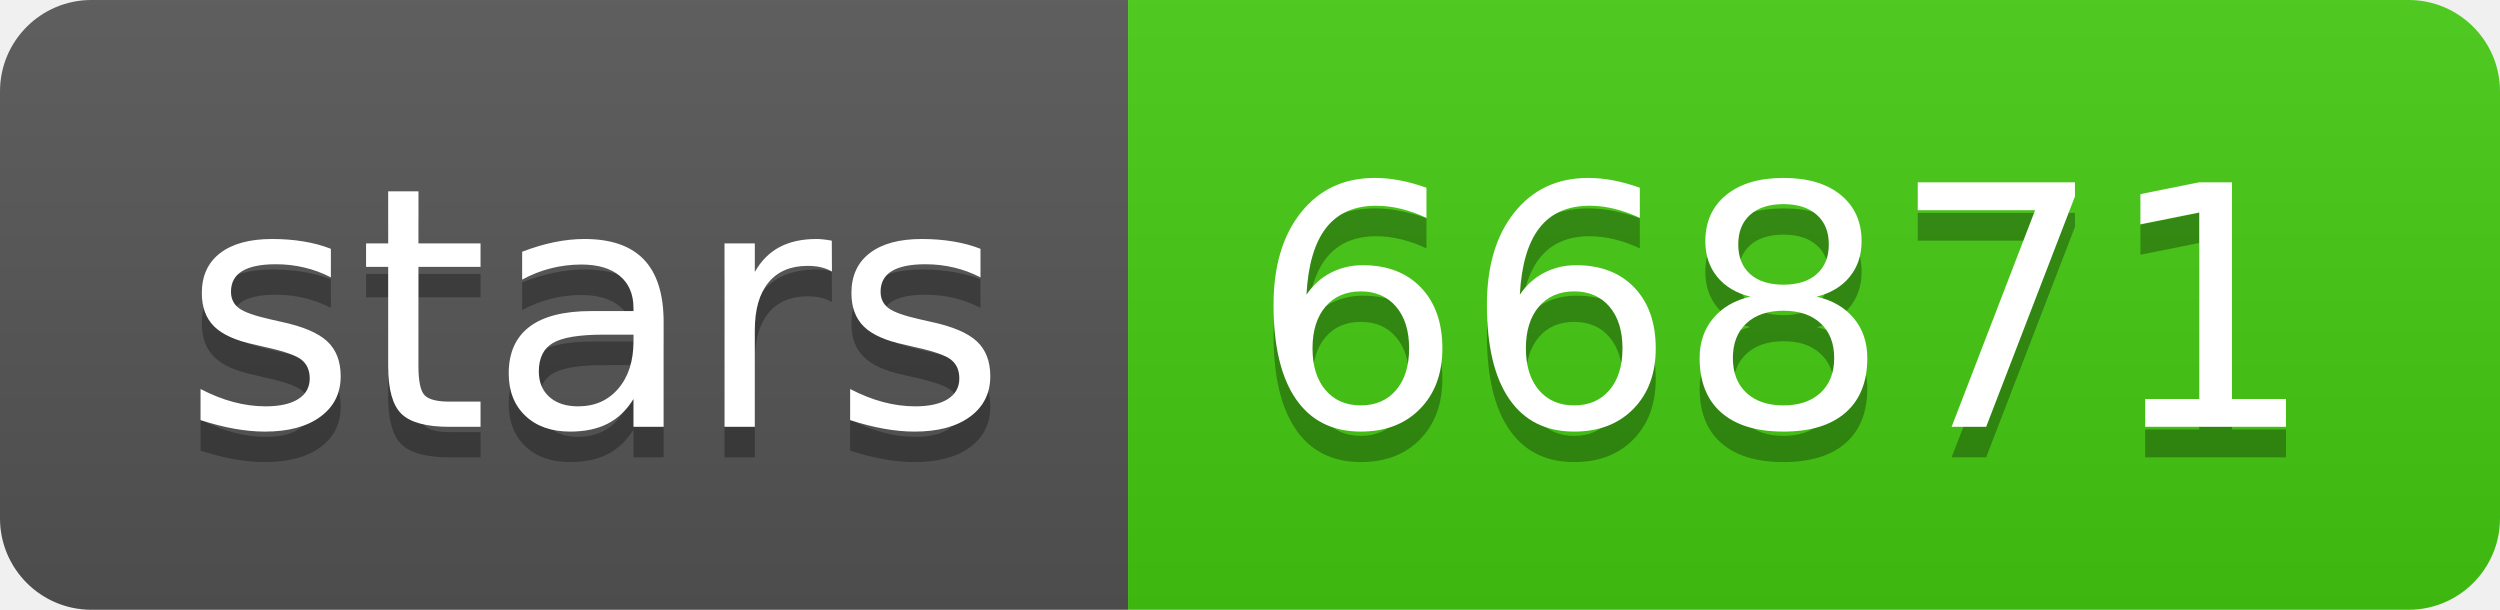
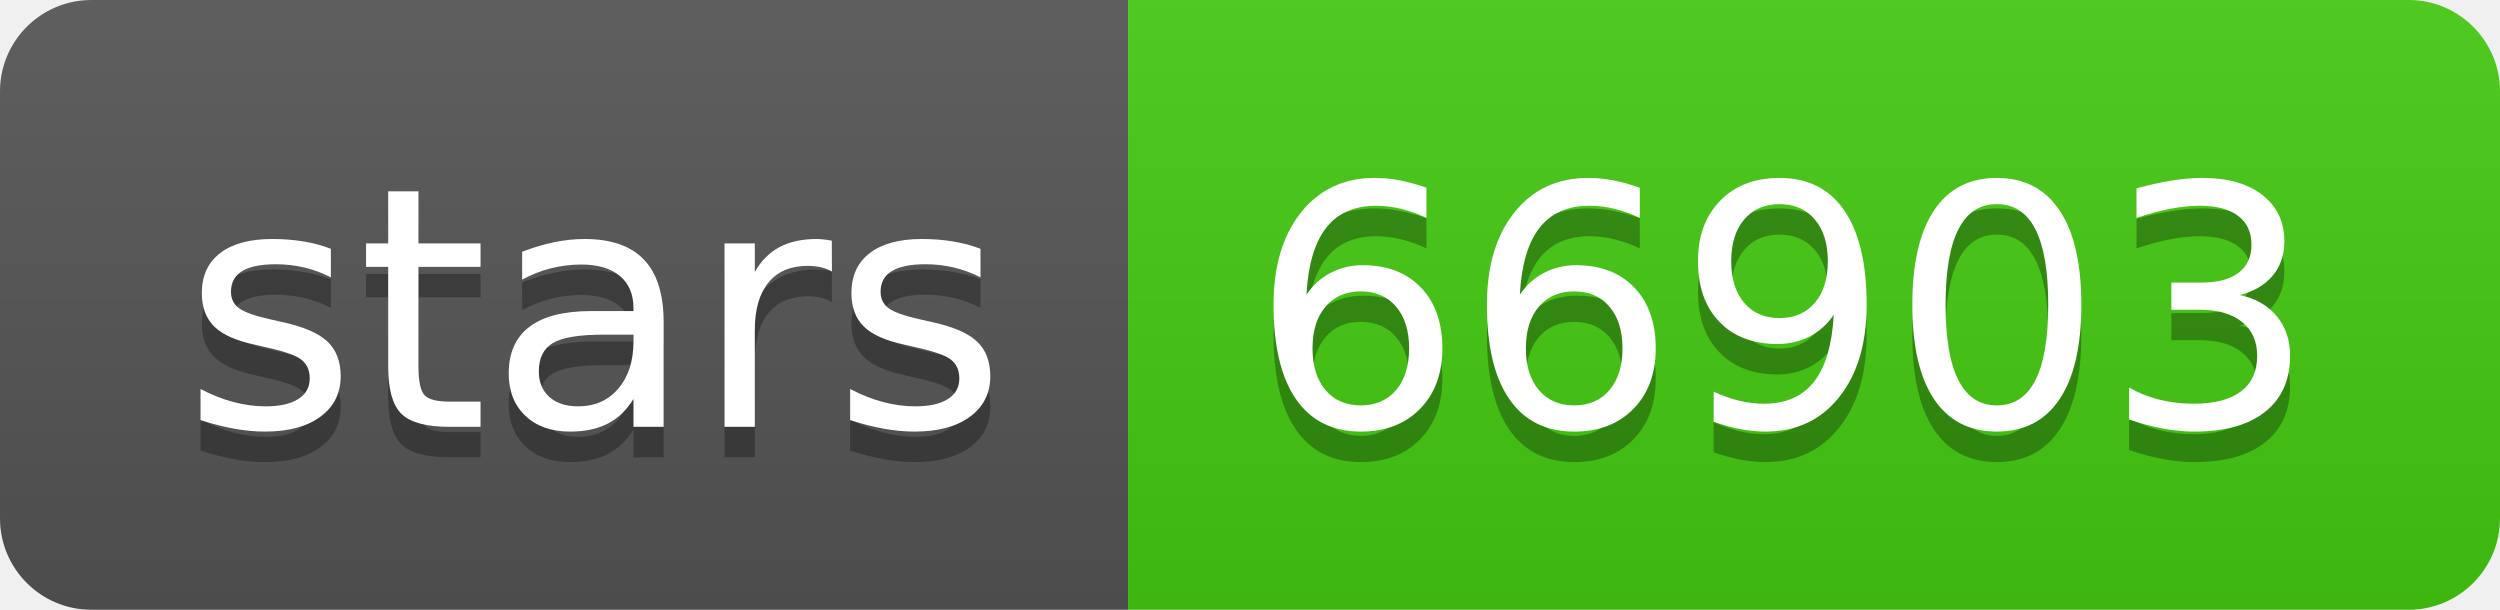
- <svg xmlns="http://www.w3.org/2000/svg" width="82" height="20" role="img" aria-label="stars: 66871">
+ <svg xmlns="http://www.w3.org/2000/svg" width="82" height="20" role="img" aria-label="stars: 66903">
  <linearGradient id="s" x2="0" y2="100%">
    <stop offset="0" stop-color="#bbb" stop-opacity=".1" />
    <stop offset="1" stop-opacity=".1" />
  </linearGradient>
  <clipPath id="r">
    <rect width="82" height="20" rx="3" fill="#fff" />
  </clipPath>
  <g clip-path="url(#r)">
    <rect width="37" height="20" fill="#555" />
    <rect x="37" width="45" height="20" fill="#4c1" />
    <rect width="82" height="20" fill="url(#s)" />
  </g>
  <g fill="#fff" text-anchor="middle" font-family="Verdana,Geneva,DejaVu Sans,sans-serif" text-rendering="geometricPrecision" font-size="110">
    <text aria-hidden="true" x="195" y="150" fill="#010101" fill-opacity=".3" transform="scale(.1)" textLength="270">stars</text>
    <text x="195" y="140" transform="scale(.1)" fill="#fff" textLength="270">stars</text>
-     <text aria-hidden="true" x="585" y="150" fill="#010101" fill-opacity=".3" transform="scale(.1)" textLength="350">66871</text>
-     <text x="585" y="140" transform="scale(.1)" fill="#fff" textLength="350">66871</text>
+     <text aria-hidden="true" x="585" y="150" fill="#010101" fill-opacity=".3" transform="scale(.1)" textLength="350">66903</text>
+     <text x="585" y="140" transform="scale(.1)" fill="#fff" textLength="350">66903</text>
  </g>
</svg>
